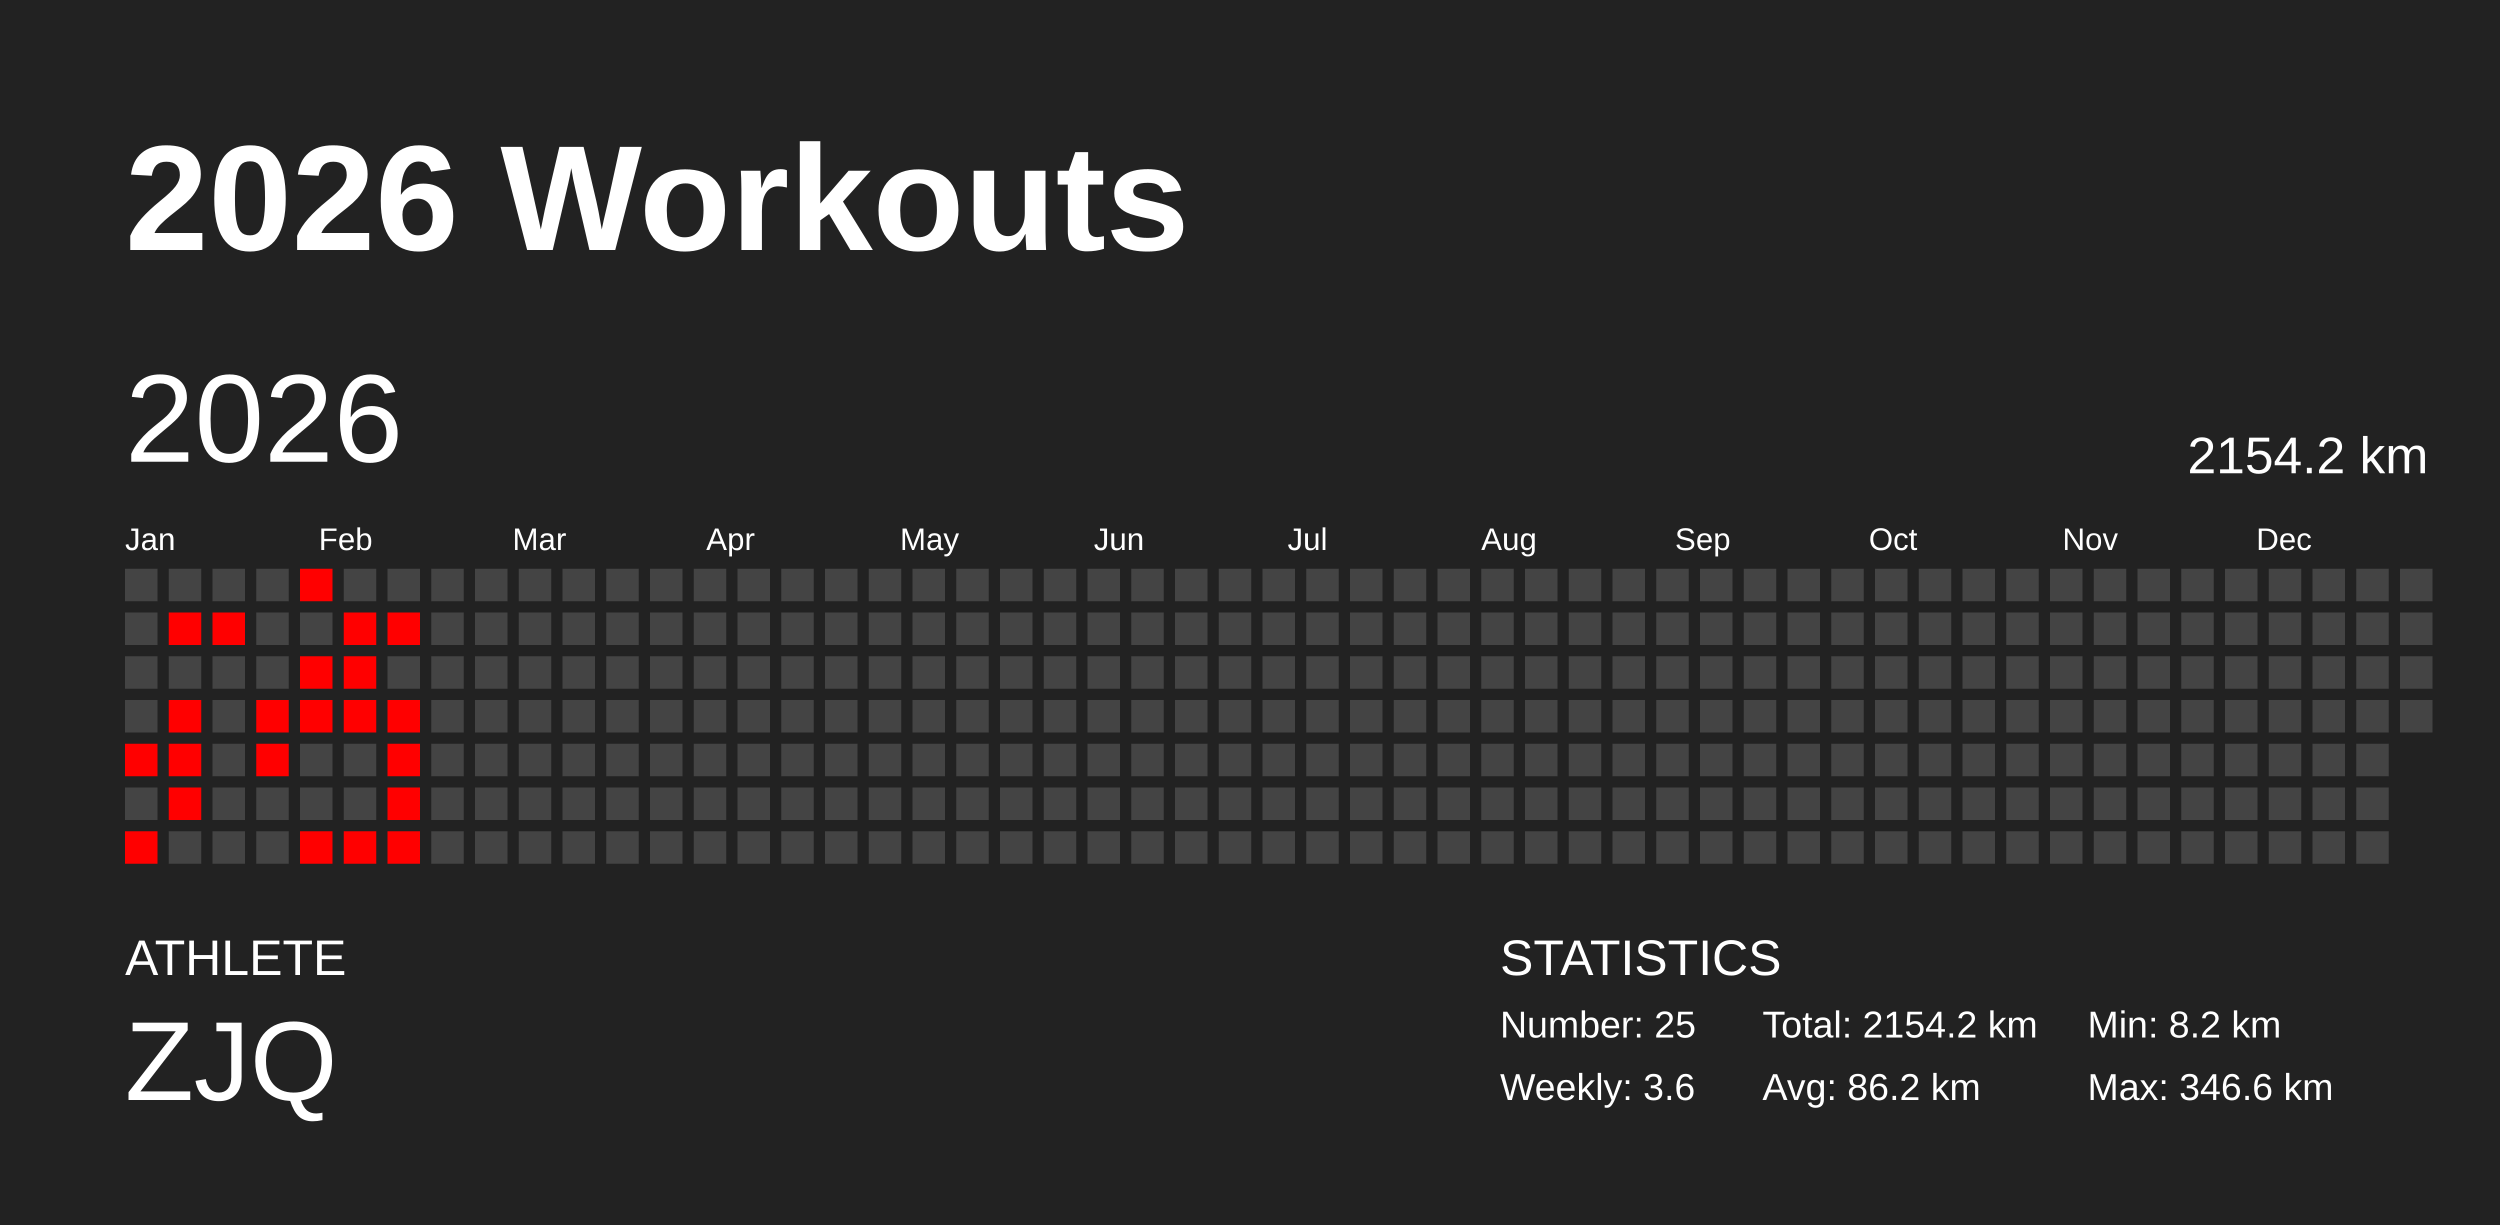
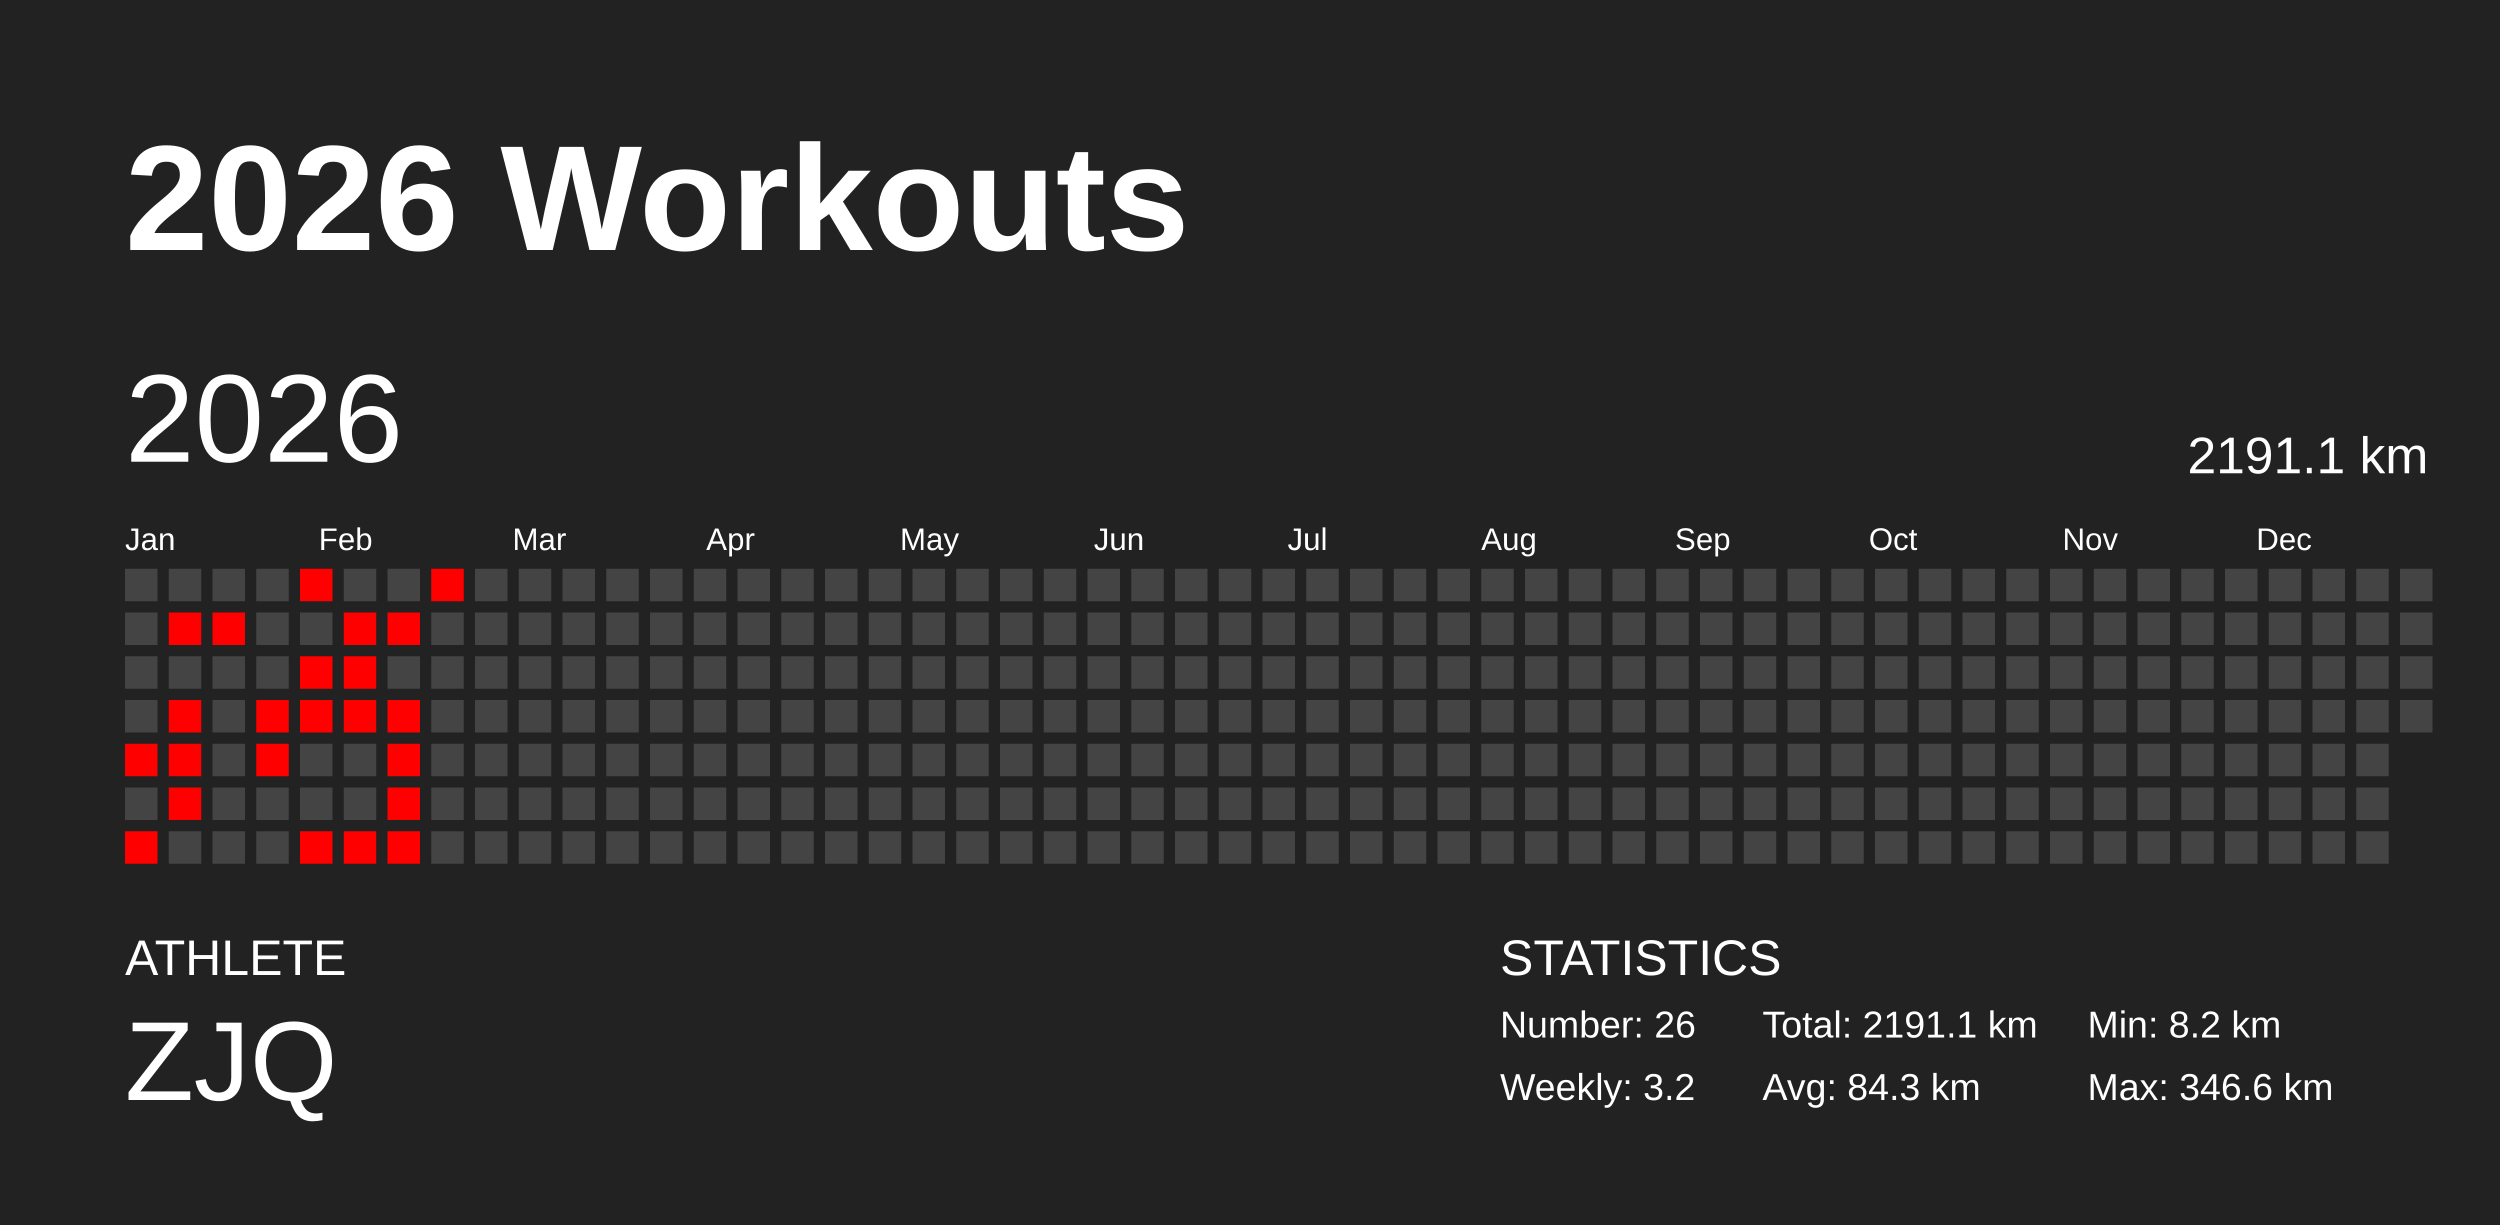
<svg xmlns="http://www.w3.org/2000/svg" baseProfile="full" height="98mm" version="1.1" viewBox="0,0,200,98" width="200mm">
  <defs />
  <rect fill="#222222" height="98" width="200" x="0" y="0" />
  <text fill="#FFFFFF" style="font-size:12px; font-family:Arial; font-weight:bold;" x="10" y="20">2026 Workouts</text>
  <text fill="#FFFFFF" style="font-size:4px; font-family:Arial" x="10" y="78">ATHLETE</text>
  <text fill="#FFFFFF" style="font-size:9px; font-family:Arial" x="10" y="88">ZJQ</text>
  <text fill="#FFFFFF" style="font-size:4px; font-family:Arial" x="120" y="78">STATISTICS</text>
-   <text fill="#FFFFFF" style="font-size:3px; font-family:Arial" x="120" y="83">Number: 25</text>
-   <text fill="#FFFFFF" style="font-size:3px; font-family:Arial" x="120" y="88">Weekly: 3.6</text>
-   <text fill="#FFFFFF" style="font-size:3px; font-family:Arial" x="141" y="83">Total: 2154.2 km</text>
-   <text fill="#FFFFFF" style="font-size:3px; font-family:Arial" x="141" y="88">Avg: 86.2 km</text>
+   <text fill="#FFFFFF" style="font-size:3px; font-family:Arial" x="120" y="83">Number: 26</text>
+   <text fill="#FFFFFF" style="font-size:3px; font-family:Arial" x="120" y="88">Weekly: 3.2</text>
+   <text fill="#FFFFFF" style="font-size:3px; font-family:Arial" x="141" y="83">Total: 2191.1 km</text>
+   <text fill="#FFFFFF" style="font-size:3px; font-family:Arial" x="141" y="88">Avg: 84.3 km</text>
  <text fill="#FFFFFF" style="font-size:3px; font-family:Arial" x="167" y="83">Min: 8.2 km</text>
  <text fill="#FFFFFF" style="font-size:3px; font-family:Arial" x="167" y="88">Max: 346.6 km</text>
  <text dominant-baseline="hanging" fill="#FFFFFF" style="font-size:10.0px; font-family:Arial;" x="10" y="30">2026</text>
-   <text dominant-baseline="hanging" fill="#FFFFFF" style="font-size:4.125px; font-family:Arial;" x="175" y="35">2154.2 km</text>
+   <text dominant-baseline="hanging" fill="#FFFFFF" style="font-size:4.125px; font-family:Arial;" x="175" y="35">2191.1 km</text>
  <text fill="#FFFFFF" style="font-size:2.5px; font-family:Arial" x="10.0" y="44">Jan</text>
  <text fill="#FFFFFF" style="font-size:2.5px; font-family:Arial" x="25.5" y="44">Feb</text>
  <text fill="#FFFFFF" style="font-size:2.5px; font-family:Arial" x="41.0" y="44">Mar</text>
  <text fill="#FFFFFF" style="font-size:2.5px; font-family:Arial" x="56.5" y="44">Apr</text>
  <text fill="#FFFFFF" style="font-size:2.5px; font-family:Arial" x="72.0" y="44">May</text>
  <text fill="#FFFFFF" style="font-size:2.5px; font-family:Arial" x="87.5" y="44">Jun</text>
  <text fill="#FFFFFF" style="font-size:2.5px; font-family:Arial" x="103.0" y="44">Jul</text>
  <text fill="#FFFFFF" style="font-size:2.5px; font-family:Arial" x="118.5" y="44">Aug</text>
  <text fill="#FFFFFF" style="font-size:2.5px; font-family:Arial" x="134.0" y="44">Sep</text>
  <text fill="#FFFFFF" style="font-size:2.5px; font-family:Arial" x="149.5" y="44">Oct</text>
  <text fill="#FFFFFF" style="font-size:2.5px; font-family:Arial" x="165.0" y="44">Nov</text>
  <text fill="#FFFFFF" style="font-size:2.5px; font-family:Arial" x="180.5" y="44">Dec</text>
  <rect fill="#444444" height="2.6" width="2.6" x="10.0" y="45.5" />
  <rect fill="#444444" height="2.6" width="2.6" x="10.0" y="49.0" />
  <rect fill="#444444" height="2.6" width="2.6" x="10.0" y="52.5" />
  <rect fill="#444444" height="2.6" width="2.6" x="10.0" y="56.0" />
  <rect fill="red" height="2.6" width="2.6" x="10.0" y="59.5" />
  <rect fill="#444444" height="2.6" width="2.6" x="10.0" y="63.0" />
  <rect fill="red" height="2.6" width="2.6" x="10.0" y="66.5" />
  <rect fill="#444444" height="2.6" width="2.6" x="13.5" y="45.5" />
  <rect fill="red" height="2.6" width="2.6" x="13.5" y="49.0" />
  <rect fill="#444444" height="2.6" width="2.6" x="13.5" y="52.5" />
  <rect fill="red" height="2.6" width="2.6" x="13.5" y="56.0" />
  <rect fill="red" height="2.6" width="2.6" x="13.5" y="59.5" />
  <rect fill="red" height="2.6" width="2.6" x="13.5" y="63.0" />
  <rect fill="#444444" height="2.6" width="2.6" x="13.5" y="66.5" />
  <rect fill="#444444" height="2.6" width="2.6" x="17.0" y="45.5" />
  <rect fill="red" height="2.6" width="2.6" x="17.0" y="49.0" />
  <rect fill="#444444" height="2.6" width="2.6" x="17.0" y="52.5" />
  <rect fill="#444444" height="2.6" width="2.6" x="17.0" y="56.0" />
  <rect fill="#444444" height="2.6" width="2.6" x="17.0" y="59.5" />
  <rect fill="#444444" height="2.6" width="2.6" x="17.0" y="63.0" />
  <rect fill="#444444" height="2.6" width="2.6" x="17.0" y="66.5" />
  <rect fill="#444444" height="2.6" width="2.6" x="20.5" y="45.5" />
  <rect fill="#444444" height="2.6" width="2.6" x="20.5" y="49.0" />
  <rect fill="#444444" height="2.6" width="2.6" x="20.5" y="52.5" />
  <rect fill="red" height="2.6" width="2.6" x="20.5" y="56.0" />
  <rect fill="red" height="2.6" width="2.6" x="20.5" y="59.5" />
  <rect fill="#444444" height="2.6" width="2.6" x="20.5" y="63.0" />
  <rect fill="#444444" height="2.6" width="2.6" x="20.5" y="66.5" />
  <rect fill="red" height="2.6" width="2.6" x="24.0" y="45.5" />
  <rect fill="#444444" height="2.6" width="2.6" x="24.0" y="49.0" />
  <rect fill="red" height="2.6" width="2.6" x="24.0" y="52.5" />
  <rect fill="red" height="2.6" width="2.6" x="24.0" y="56.0" />
  <rect fill="#444444" height="2.6" width="2.6" x="24.0" y="59.5" />
  <rect fill="#444444" height="2.6" width="2.6" x="24.0" y="63.0" />
  <rect fill="red" height="2.6" width="2.6" x="24.0" y="66.5" />
  <rect fill="#444444" height="2.6" width="2.6" x="27.5" y="45.5" />
  <rect fill="red" height="2.6" width="2.6" x="27.5" y="49.0" />
  <rect fill="red" height="2.6" width="2.6" x="27.5" y="52.5" />
  <rect fill="red" height="2.6" width="2.6" x="27.5" y="56.0" />
  <rect fill="#444444" height="2.6" width="2.6" x="27.5" y="59.5" />
  <rect fill="#444444" height="2.6" width="2.6" x="27.5" y="63.0" />
  <rect fill="red" height="2.6" width="2.6" x="27.5" y="66.5" />
  <rect fill="#444444" height="2.6" width="2.6" x="31.0" y="45.5" />
  <rect fill="red" height="2.6" width="2.6" x="31.0" y="49.0" />
  <rect fill="#444444" height="2.6" width="2.6" x="31.0" y="52.5" />
  <rect fill="red" height="2.6" width="2.6" x="31.0" y="56.0" />
  <rect fill="red" height="2.6" width="2.6" x="31.0" y="59.5" />
  <rect fill="red" height="2.6" width="2.6" x="31.0" y="63.0" />
  <rect fill="red" height="2.6" width="2.6" x="31.0" y="66.5" />
-   <rect fill="#444444" height="2.6" width="2.6" x="34.5" y="45.5" />
+   <rect fill="red" height="2.6" width="2.6" x="34.5" y="45.5" />
  <rect fill="#444444" height="2.6" width="2.6" x="34.5" y="49.0" />
  <rect fill="#444444" height="2.6" width="2.6" x="34.5" y="52.5" />
  <rect fill="#444444" height="2.6" width="2.6" x="34.5" y="56.0" />
  <rect fill="#444444" height="2.6" width="2.6" x="34.5" y="59.5" />
  <rect fill="#444444" height="2.6" width="2.6" x="34.5" y="63.0" />
  <rect fill="#444444" height="2.6" width="2.6" x="34.5" y="66.5" />
  <rect fill="#444444" height="2.6" width="2.6" x="38.0" y="45.5" />
  <rect fill="#444444" height="2.6" width="2.6" x="38.0" y="49.0" />
  <rect fill="#444444" height="2.6" width="2.6" x="38.0" y="52.5" />
  <rect fill="#444444" height="2.6" width="2.6" x="38.0" y="56.0" />
  <rect fill="#444444" height="2.6" width="2.6" x="38.0" y="59.5" />
  <rect fill="#444444" height="2.6" width="2.6" x="38.0" y="63.0" />
  <rect fill="#444444" height="2.6" width="2.6" x="38.0" y="66.5" />
  <rect fill="#444444" height="2.6" width="2.6" x="41.5" y="45.5" />
  <rect fill="#444444" height="2.6" width="2.6" x="41.5" y="49.0" />
  <rect fill="#444444" height="2.6" width="2.6" x="41.5" y="52.5" />
  <rect fill="#444444" height="2.6" width="2.6" x="41.5" y="56.0" />
  <rect fill="#444444" height="2.6" width="2.6" x="41.5" y="59.5" />
  <rect fill="#444444" height="2.6" width="2.6" x="41.5" y="63.0" />
  <rect fill="#444444" height="2.6" width="2.6" x="41.5" y="66.5" />
  <rect fill="#444444" height="2.6" width="2.6" x="45.0" y="45.5" />
  <rect fill="#444444" height="2.6" width="2.6" x="45.0" y="49.0" />
  <rect fill="#444444" height="2.6" width="2.6" x="45.0" y="52.5" />
  <rect fill="#444444" height="2.6" width="2.6" x="45.0" y="56.0" />
  <rect fill="#444444" height="2.6" width="2.6" x="45.0" y="59.5" />
  <rect fill="#444444" height="2.6" width="2.6" x="45.0" y="63.0" />
  <rect fill="#444444" height="2.6" width="2.6" x="45.0" y="66.5" />
  <rect fill="#444444" height="2.6" width="2.6" x="48.5" y="45.5" />
  <rect fill="#444444" height="2.6" width="2.6" x="48.5" y="49.0" />
  <rect fill="#444444" height="2.6" width="2.6" x="48.5" y="52.5" />
  <rect fill="#444444" height="2.6" width="2.6" x="48.5" y="56.0" />
  <rect fill="#444444" height="2.6" width="2.6" x="48.5" y="59.5" />
  <rect fill="#444444" height="2.6" width="2.6" x="48.5" y="63.0" />
  <rect fill="#444444" height="2.6" width="2.6" x="48.5" y="66.5" />
  <rect fill="#444444" height="2.6" width="2.6" x="52.0" y="45.5" />
  <rect fill="#444444" height="2.6" width="2.6" x="52.0" y="49.0" />
  <rect fill="#444444" height="2.6" width="2.6" x="52.0" y="52.5" />
  <rect fill="#444444" height="2.6" width="2.6" x="52.0" y="56.0" />
  <rect fill="#444444" height="2.6" width="2.6" x="52.0" y="59.5" />
  <rect fill="#444444" height="2.6" width="2.6" x="52.0" y="63.0" />
  <rect fill="#444444" height="2.6" width="2.6" x="52.0" y="66.5" />
  <rect fill="#444444" height="2.6" width="2.6" x="55.5" y="45.5" />
  <rect fill="#444444" height="2.6" width="2.6" x="55.5" y="49.0" />
  <rect fill="#444444" height="2.6" width="2.6" x="55.5" y="52.5" />
  <rect fill="#444444" height="2.6" width="2.6" x="55.5" y="56.0" />
  <rect fill="#444444" height="2.6" width="2.6" x="55.5" y="59.5" />
  <rect fill="#444444" height="2.6" width="2.6" x="55.5" y="63.0" />
  <rect fill="#444444" height="2.6" width="2.6" x="55.5" y="66.5" />
  <rect fill="#444444" height="2.6" width="2.6" x="59.0" y="45.5" />
  <rect fill="#444444" height="2.6" width="2.6" x="59.0" y="49.0" />
  <rect fill="#444444" height="2.6" width="2.6" x="59.0" y="52.5" />
  <rect fill="#444444" height="2.6" width="2.6" x="59.0" y="56.0" />
  <rect fill="#444444" height="2.6" width="2.6" x="59.0" y="59.5" />
  <rect fill="#444444" height="2.6" width="2.6" x="59.0" y="63.0" />
  <rect fill="#444444" height="2.6" width="2.6" x="59.0" y="66.5" />
  <rect fill="#444444" height="2.6" width="2.6" x="62.5" y="45.5" />
  <rect fill="#444444" height="2.6" width="2.6" x="62.5" y="49.0" />
  <rect fill="#444444" height="2.6" width="2.6" x="62.5" y="52.5" />
  <rect fill="#444444" height="2.6" width="2.6" x="62.5" y="56.0" />
  <rect fill="#444444" height="2.6" width="2.6" x="62.5" y="59.5" />
  <rect fill="#444444" height="2.6" width="2.6" x="62.5" y="63.0" />
  <rect fill="#444444" height="2.6" width="2.6" x="62.5" y="66.5" />
  <rect fill="#444444" height="2.6" width="2.6" x="66.0" y="45.5" />
  <rect fill="#444444" height="2.6" width="2.6" x="66.0" y="49.0" />
  <rect fill="#444444" height="2.6" width="2.6" x="66.0" y="52.5" />
  <rect fill="#444444" height="2.6" width="2.6" x="66.0" y="56.0" />
  <rect fill="#444444" height="2.6" width="2.6" x="66.0" y="59.5" />
  <rect fill="#444444" height="2.6" width="2.6" x="66.0" y="63.0" />
  <rect fill="#444444" height="2.6" width="2.6" x="66.0" y="66.5" />
  <rect fill="#444444" height="2.6" width="2.6" x="69.5" y="45.5" />
  <rect fill="#444444" height="2.6" width="2.6" x="69.5" y="49.0" />
  <rect fill="#444444" height="2.6" width="2.6" x="69.5" y="52.5" />
  <rect fill="#444444" height="2.6" width="2.6" x="69.5" y="56.0" />
  <rect fill="#444444" height="2.6" width="2.6" x="69.5" y="59.5" />
  <rect fill="#444444" height="2.6" width="2.6" x="69.5" y="63.0" />
  <rect fill="#444444" height="2.6" width="2.6" x="69.5" y="66.5" />
  <rect fill="#444444" height="2.6" width="2.6" x="73.0" y="45.5" />
  <rect fill="#444444" height="2.6" width="2.6" x="73.0" y="49.0" />
  <rect fill="#444444" height="2.6" width="2.6" x="73.0" y="52.5" />
  <rect fill="#444444" height="2.6" width="2.6" x="73.0" y="56.0" />
  <rect fill="#444444" height="2.6" width="2.6" x="73.0" y="59.5" />
  <rect fill="#444444" height="2.6" width="2.6" x="73.0" y="63.0" />
  <rect fill="#444444" height="2.6" width="2.6" x="73.0" y="66.5" />
  <rect fill="#444444" height="2.6" width="2.6" x="76.5" y="45.5" />
  <rect fill="#444444" height="2.6" width="2.6" x="76.5" y="49.0" />
  <rect fill="#444444" height="2.6" width="2.6" x="76.5" y="52.5" />
  <rect fill="#444444" height="2.6" width="2.6" x="76.5" y="56.0" />
  <rect fill="#444444" height="2.6" width="2.6" x="76.5" y="59.5" />
  <rect fill="#444444" height="2.6" width="2.6" x="76.5" y="63.0" />
  <rect fill="#444444" height="2.6" width="2.6" x="76.5" y="66.5" />
  <rect fill="#444444" height="2.6" width="2.6" x="80.0" y="45.5" />
  <rect fill="#444444" height="2.6" width="2.6" x="80.0" y="49.0" />
  <rect fill="#444444" height="2.6" width="2.6" x="80.0" y="52.5" />
  <rect fill="#444444" height="2.6" width="2.6" x="80.0" y="56.0" />
  <rect fill="#444444" height="2.6" width="2.6" x="80.0" y="59.5" />
  <rect fill="#444444" height="2.6" width="2.6" x="80.0" y="63.0" />
  <rect fill="#444444" height="2.6" width="2.6" x="80.0" y="66.5" />
  <rect fill="#444444" height="2.6" width="2.6" x="83.5" y="45.5" />
  <rect fill="#444444" height="2.6" width="2.6" x="83.5" y="49.0" />
  <rect fill="#444444" height="2.6" width="2.6" x="83.5" y="52.5" />
  <rect fill="#444444" height="2.6" width="2.6" x="83.5" y="56.0" />
  <rect fill="#444444" height="2.6" width="2.6" x="83.5" y="59.5" />
  <rect fill="#444444" height="2.6" width="2.6" x="83.5" y="63.0" />
  <rect fill="#444444" height="2.6" width="2.6" x="83.5" y="66.5" />
  <rect fill="#444444" height="2.6" width="2.6" x="87.0" y="45.5" />
  <rect fill="#444444" height="2.6" width="2.6" x="87.0" y="49.0" />
  <rect fill="#444444" height="2.6" width="2.6" x="87.0" y="52.5" />
  <rect fill="#444444" height="2.6" width="2.6" x="87.0" y="56.0" />
  <rect fill="#444444" height="2.6" width="2.6" x="87.0" y="59.5" />
  <rect fill="#444444" height="2.6" width="2.6" x="87.0" y="63.0" />
  <rect fill="#444444" height="2.6" width="2.6" x="87.0" y="66.5" />
  <rect fill="#444444" height="2.6" width="2.6" x="90.5" y="45.5" />
  <rect fill="#444444" height="2.6" width="2.6" x="90.5" y="49.0" />
  <rect fill="#444444" height="2.6" width="2.6" x="90.5" y="52.5" />
  <rect fill="#444444" height="2.6" width="2.6" x="90.5" y="56.0" />
  <rect fill="#444444" height="2.6" width="2.6" x="90.5" y="59.5" />
  <rect fill="#444444" height="2.6" width="2.6" x="90.5" y="63.0" />
  <rect fill="#444444" height="2.6" width="2.6" x="90.5" y="66.5" />
  <rect fill="#444444" height="2.6" width="2.6" x="94.0" y="45.5" />
  <rect fill="#444444" height="2.6" width="2.6" x="94.0" y="49.0" />
  <rect fill="#444444" height="2.6" width="2.6" x="94.0" y="52.5" />
  <rect fill="#444444" height="2.6" width="2.6" x="94.0" y="56.0" />
  <rect fill="#444444" height="2.6" width="2.6" x="94.0" y="59.5" />
  <rect fill="#444444" height="2.6" width="2.6" x="94.0" y="63.0" />
  <rect fill="#444444" height="2.6" width="2.6" x="94.0" y="66.5" />
  <rect fill="#444444" height="2.6" width="2.6" x="97.5" y="45.5" />
  <rect fill="#444444" height="2.6" width="2.6" x="97.5" y="49.0" />
  <rect fill="#444444" height="2.6" width="2.6" x="97.5" y="52.5" />
  <rect fill="#444444" height="2.6" width="2.6" x="97.5" y="56.0" />
  <rect fill="#444444" height="2.6" width="2.6" x="97.5" y="59.5" />
  <rect fill="#444444" height="2.6" width="2.6" x="97.5" y="63.0" />
  <rect fill="#444444" height="2.6" width="2.6" x="97.5" y="66.5" />
  <rect fill="#444444" height="2.6" width="2.6" x="101.0" y="45.5" />
  <rect fill="#444444" height="2.6" width="2.6" x="101.0" y="49.0" />
  <rect fill="#444444" height="2.6" width="2.6" x="101.0" y="52.5" />
  <rect fill="#444444" height="2.6" width="2.6" x="101.0" y="56.0" />
  <rect fill="#444444" height="2.6" width="2.6" x="101.0" y="59.5" />
  <rect fill="#444444" height="2.6" width="2.6" x="101.0" y="63.0" />
  <rect fill="#444444" height="2.6" width="2.6" x="101.0" y="66.5" />
  <rect fill="#444444" height="2.6" width="2.6" x="104.5" y="45.5" />
  <rect fill="#444444" height="2.6" width="2.6" x="104.5" y="49.0" />
  <rect fill="#444444" height="2.6" width="2.6" x="104.5" y="52.5" />
  <rect fill="#444444" height="2.6" width="2.6" x="104.5" y="56.0" />
  <rect fill="#444444" height="2.6" width="2.6" x="104.5" y="59.5" />
  <rect fill="#444444" height="2.6" width="2.6" x="104.5" y="63.0" />
  <rect fill="#444444" height="2.6" width="2.6" x="104.5" y="66.5" />
  <rect fill="#444444" height="2.6" width="2.6" x="108.0" y="45.5" />
  <rect fill="#444444" height="2.6" width="2.6" x="108.0" y="49.0" />
  <rect fill="#444444" height="2.6" width="2.6" x="108.0" y="52.5" />
  <rect fill="#444444" height="2.6" width="2.6" x="108.0" y="56.0" />
  <rect fill="#444444" height="2.6" width="2.6" x="108.0" y="59.5" />
  <rect fill="#444444" height="2.6" width="2.6" x="108.0" y="63.0" />
  <rect fill="#444444" height="2.6" width="2.6" x="108.0" y="66.5" />
  <rect fill="#444444" height="2.6" width="2.6" x="111.5" y="45.5" />
  <rect fill="#444444" height="2.6" width="2.6" x="111.5" y="49.0" />
  <rect fill="#444444" height="2.6" width="2.6" x="111.5" y="52.5" />
  <rect fill="#444444" height="2.6" width="2.6" x="111.5" y="56.0" />
  <rect fill="#444444" height="2.6" width="2.6" x="111.5" y="59.5" />
  <rect fill="#444444" height="2.6" width="2.6" x="111.5" y="63.0" />
  <rect fill="#444444" height="2.6" width="2.6" x="111.5" y="66.5" />
  <rect fill="#444444" height="2.6" width="2.6" x="115.0" y="45.5" />
  <rect fill="#444444" height="2.6" width="2.6" x="115.0" y="49.0" />
  <rect fill="#444444" height="2.6" width="2.6" x="115.0" y="52.5" />
  <rect fill="#444444" height="2.6" width="2.6" x="115.0" y="56.0" />
  <rect fill="#444444" height="2.6" width="2.6" x="115.0" y="59.5" />
  <rect fill="#444444" height="2.6" width="2.6" x="115.0" y="63.0" />
  <rect fill="#444444" height="2.6" width="2.6" x="115.0" y="66.5" />
  <rect fill="#444444" height="2.6" width="2.6" x="118.5" y="45.5" />
  <rect fill="#444444" height="2.6" width="2.6" x="118.5" y="49.0" />
  <rect fill="#444444" height="2.6" width="2.6" x="118.5" y="52.5" />
  <rect fill="#444444" height="2.6" width="2.6" x="118.5" y="56.0" />
  <rect fill="#444444" height="2.6" width="2.6" x="118.5" y="59.5" />
  <rect fill="#444444" height="2.6" width="2.6" x="118.5" y="63.0" />
  <rect fill="#444444" height="2.6" width="2.6" x="118.5" y="66.5" />
  <rect fill="#444444" height="2.6" width="2.6" x="122.0" y="45.5" />
  <rect fill="#444444" height="2.6" width="2.6" x="122.0" y="49.0" />
  <rect fill="#444444" height="2.6" width="2.6" x="122.0" y="52.5" />
  <rect fill="#444444" height="2.6" width="2.6" x="122.0" y="56.0" />
  <rect fill="#444444" height="2.6" width="2.6" x="122.0" y="59.5" />
  <rect fill="#444444" height="2.6" width="2.6" x="122.0" y="63.0" />
  <rect fill="#444444" height="2.6" width="2.6" x="122.0" y="66.5" />
  <rect fill="#444444" height="2.6" width="2.6" x="125.5" y="45.5" />
  <rect fill="#444444" height="2.6" width="2.6" x="125.5" y="49.0" />
  <rect fill="#444444" height="2.6" width="2.6" x="125.5" y="52.5" />
  <rect fill="#444444" height="2.6" width="2.6" x="125.5" y="56.0" />
  <rect fill="#444444" height="2.6" width="2.6" x="125.5" y="59.5" />
  <rect fill="#444444" height="2.6" width="2.6" x="125.5" y="63.0" />
  <rect fill="#444444" height="2.6" width="2.6" x="125.5" y="66.5" />
  <rect fill="#444444" height="2.6" width="2.6" x="129.0" y="45.5" />
  <rect fill="#444444" height="2.6" width="2.6" x="129.0" y="49.0" />
  <rect fill="#444444" height="2.6" width="2.6" x="129.0" y="52.5" />
  <rect fill="#444444" height="2.6" width="2.6" x="129.0" y="56.0" />
  <rect fill="#444444" height="2.6" width="2.6" x="129.0" y="59.5" />
  <rect fill="#444444" height="2.6" width="2.6" x="129.0" y="63.0" />
  <rect fill="#444444" height="2.6" width="2.6" x="129.0" y="66.5" />
  <rect fill="#444444" height="2.6" width="2.6" x="132.5" y="45.5" />
  <rect fill="#444444" height="2.6" width="2.6" x="132.5" y="49.0" />
  <rect fill="#444444" height="2.6" width="2.6" x="132.5" y="52.5" />
  <rect fill="#444444" height="2.6" width="2.6" x="132.5" y="56.0" />
  <rect fill="#444444" height="2.6" width="2.6" x="132.5" y="59.5" />
  <rect fill="#444444" height="2.6" width="2.6" x="132.5" y="63.0" />
  <rect fill="#444444" height="2.6" width="2.6" x="132.5" y="66.5" />
  <rect fill="#444444" height="2.6" width="2.6" x="136.0" y="45.5" />
  <rect fill="#444444" height="2.6" width="2.6" x="136.0" y="49.0" />
  <rect fill="#444444" height="2.6" width="2.6" x="136.0" y="52.5" />
  <rect fill="#444444" height="2.6" width="2.6" x="136.0" y="56.0" />
  <rect fill="#444444" height="2.6" width="2.6" x="136.0" y="59.5" />
  <rect fill="#444444" height="2.6" width="2.6" x="136.0" y="63.0" />
  <rect fill="#444444" height="2.6" width="2.6" x="136.0" y="66.5" />
  <rect fill="#444444" height="2.6" width="2.6" x="139.5" y="45.5" />
  <rect fill="#444444" height="2.6" width="2.6" x="139.5" y="49.0" />
  <rect fill="#444444" height="2.6" width="2.6" x="139.5" y="52.5" />
  <rect fill="#444444" height="2.6" width="2.6" x="139.5" y="56.0" />
  <rect fill="#444444" height="2.6" width="2.6" x="139.5" y="59.5" />
  <rect fill="#444444" height="2.6" width="2.6" x="139.5" y="63.0" />
  <rect fill="#444444" height="2.6" width="2.6" x="139.5" y="66.5" />
  <rect fill="#444444" height="2.6" width="2.6" x="143.0" y="45.5" />
  <rect fill="#444444" height="2.6" width="2.6" x="143.0" y="49.0" />
  <rect fill="#444444" height="2.6" width="2.6" x="143.0" y="52.5" />
  <rect fill="#444444" height="2.6" width="2.6" x="143.0" y="56.0" />
  <rect fill="#444444" height="2.6" width="2.6" x="143.0" y="59.5" />
  <rect fill="#444444" height="2.6" width="2.6" x="143.0" y="63.0" />
  <rect fill="#444444" height="2.6" width="2.6" x="143.0" y="66.5" />
  <rect fill="#444444" height="2.6" width="2.6" x="146.5" y="45.5" />
  <rect fill="#444444" height="2.6" width="2.6" x="146.5" y="49.0" />
  <rect fill="#444444" height="2.6" width="2.6" x="146.5" y="52.5" />
  <rect fill="#444444" height="2.6" width="2.6" x="146.5" y="56.0" />
  <rect fill="#444444" height="2.6" width="2.6" x="146.5" y="59.5" />
  <rect fill="#444444" height="2.6" width="2.6" x="146.5" y="63.0" />
  <rect fill="#444444" height="2.6" width="2.6" x="146.5" y="66.5" />
  <rect fill="#444444" height="2.6" width="2.6" x="150.0" y="45.5" />
  <rect fill="#444444" height="2.6" width="2.6" x="150.0" y="49.0" />
  <rect fill="#444444" height="2.6" width="2.6" x="150.0" y="52.5" />
  <rect fill="#444444" height="2.6" width="2.6" x="150.0" y="56.0" />
  <rect fill="#444444" height="2.6" width="2.6" x="150.0" y="59.5" />
  <rect fill="#444444" height="2.6" width="2.6" x="150.0" y="63.0" />
  <rect fill="#444444" height="2.6" width="2.6" x="150.0" y="66.5" />
  <rect fill="#444444" height="2.6" width="2.6" x="153.5" y="45.5" />
  <rect fill="#444444" height="2.6" width="2.6" x="153.5" y="49.0" />
  <rect fill="#444444" height="2.6" width="2.6" x="153.5" y="52.5" />
  <rect fill="#444444" height="2.6" width="2.6" x="153.5" y="56.0" />
  <rect fill="#444444" height="2.6" width="2.6" x="153.5" y="59.5" />
  <rect fill="#444444" height="2.6" width="2.6" x="153.5" y="63.0" />
  <rect fill="#444444" height="2.6" width="2.6" x="153.5" y="66.5" />
  <rect fill="#444444" height="2.6" width="2.6" x="157.0" y="45.5" />
  <rect fill="#444444" height="2.6" width="2.6" x="157.0" y="49.0" />
  <rect fill="#444444" height="2.6" width="2.6" x="157.0" y="52.5" />
  <rect fill="#444444" height="2.6" width="2.6" x="157.0" y="56.0" />
  <rect fill="#444444" height="2.6" width="2.6" x="157.0" y="59.5" />
  <rect fill="#444444" height="2.6" width="2.6" x="157.0" y="63.0" />
  <rect fill="#444444" height="2.6" width="2.6" x="157.0" y="66.5" />
  <rect fill="#444444" height="2.6" width="2.6" x="160.5" y="45.5" />
  <rect fill="#444444" height="2.6" width="2.6" x="160.5" y="49.0" />
  <rect fill="#444444" height="2.6" width="2.6" x="160.5" y="52.5" />
  <rect fill="#444444" height="2.6" width="2.6" x="160.5" y="56.0" />
  <rect fill="#444444" height="2.6" width="2.6" x="160.5" y="59.5" />
  <rect fill="#444444" height="2.6" width="2.6" x="160.5" y="63.0" />
  <rect fill="#444444" height="2.6" width="2.6" x="160.5" y="66.5" />
  <rect fill="#444444" height="2.6" width="2.6" x="164.0" y="45.5" />
  <rect fill="#444444" height="2.6" width="2.6" x="164.0" y="49.0" />
  <rect fill="#444444" height="2.6" width="2.6" x="164.0" y="52.5" />
  <rect fill="#444444" height="2.6" width="2.6" x="164.0" y="56.0" />
  <rect fill="#444444" height="2.6" width="2.6" x="164.0" y="59.5" />
  <rect fill="#444444" height="2.6" width="2.6" x="164.0" y="63.0" />
  <rect fill="#444444" height="2.6" width="2.6" x="164.0" y="66.5" />
  <rect fill="#444444" height="2.6" width="2.6" x="167.5" y="45.5" />
  <rect fill="#444444" height="2.6" width="2.6" x="167.5" y="49.0" />
  <rect fill="#444444" height="2.6" width="2.6" x="167.5" y="52.5" />
  <rect fill="#444444" height="2.6" width="2.6" x="167.5" y="56.0" />
  <rect fill="#444444" height="2.6" width="2.6" x="167.5" y="59.5" />
  <rect fill="#444444" height="2.6" width="2.6" x="167.5" y="63.0" />
  <rect fill="#444444" height="2.6" width="2.6" x="167.5" y="66.5" />
  <rect fill="#444444" height="2.6" width="2.6" x="171.0" y="45.5" />
  <rect fill="#444444" height="2.6" width="2.6" x="171.0" y="49.0" />
  <rect fill="#444444" height="2.6" width="2.6" x="171.0" y="52.5" />
  <rect fill="#444444" height="2.6" width="2.6" x="171.0" y="56.0" />
  <rect fill="#444444" height="2.6" width="2.6" x="171.0" y="59.5" />
  <rect fill="#444444" height="2.6" width="2.6" x="171.0" y="63.0" />
  <rect fill="#444444" height="2.6" width="2.6" x="171.0" y="66.5" />
  <rect fill="#444444" height="2.6" width="2.6" x="174.5" y="45.5" />
  <rect fill="#444444" height="2.6" width="2.6" x="174.5" y="49.0" />
  <rect fill="#444444" height="2.6" width="2.6" x="174.5" y="52.5" />
  <rect fill="#444444" height="2.6" width="2.6" x="174.5" y="56.0" />
  <rect fill="#444444" height="2.6" width="2.6" x="174.5" y="59.5" />
  <rect fill="#444444" height="2.6" width="2.6" x="174.5" y="63.0" />
  <rect fill="#444444" height="2.6" width="2.6" x="174.5" y="66.5" />
  <rect fill="#444444" height="2.6" width="2.6" x="178.0" y="45.5" />
  <rect fill="#444444" height="2.6" width="2.6" x="178.0" y="49.0" />
  <rect fill="#444444" height="2.6" width="2.6" x="178.0" y="52.5" />
  <rect fill="#444444" height="2.6" width="2.6" x="178.0" y="56.0" />
  <rect fill="#444444" height="2.6" width="2.6" x="178.0" y="59.5" />
  <rect fill="#444444" height="2.6" width="2.6" x="178.0" y="63.0" />
  <rect fill="#444444" height="2.6" width="2.6" x="178.0" y="66.5" />
  <rect fill="#444444" height="2.6" width="2.6" x="181.5" y="45.5" />
  <rect fill="#444444" height="2.6" width="2.6" x="181.5" y="49.0" />
  <rect fill="#444444" height="2.6" width="2.6" x="181.5" y="52.5" />
  <rect fill="#444444" height="2.6" width="2.6" x="181.5" y="56.0" />
  <rect fill="#444444" height="2.6" width="2.6" x="181.5" y="59.5" />
  <rect fill="#444444" height="2.6" width="2.6" x="181.5" y="63.0" />
  <rect fill="#444444" height="2.6" width="2.6" x="181.5" y="66.5" />
  <rect fill="#444444" height="2.6" width="2.6" x="185.0" y="45.5" />
  <rect fill="#444444" height="2.6" width="2.6" x="185.0" y="49.0" />
  <rect fill="#444444" height="2.6" width="2.6" x="185.0" y="52.5" />
  <rect fill="#444444" height="2.6" width="2.6" x="185.0" y="56.0" />
  <rect fill="#444444" height="2.6" width="2.6" x="185.0" y="59.5" />
  <rect fill="#444444" height="2.6" width="2.6" x="185.0" y="63.0" />
  <rect fill="#444444" height="2.6" width="2.6" x="185.0" y="66.5" />
  <rect fill="#444444" height="2.6" width="2.6" x="188.5" y="45.5" />
  <rect fill="#444444" height="2.6" width="2.6" x="188.5" y="49.0" />
  <rect fill="#444444" height="2.6" width="2.6" x="188.5" y="52.5" />
  <rect fill="#444444" height="2.6" width="2.6" x="188.5" y="56.0" />
  <rect fill="#444444" height="2.6" width="2.6" x="188.5" y="59.5" />
  <rect fill="#444444" height="2.6" width="2.6" x="188.5" y="63.0" />
  <rect fill="#444444" height="2.6" width="2.6" x="188.5" y="66.5" />
  <rect fill="#444444" height="2.6" width="2.6" x="192.0" y="45.5" />
  <rect fill="#444444" height="2.6" width="2.6" x="192.0" y="49.0" />
  <rect fill="#444444" height="2.6" width="2.6" x="192.0" y="52.5" />
  <rect fill="#444444" height="2.6" width="2.6" x="192.0" y="56.0" />
</svg>
